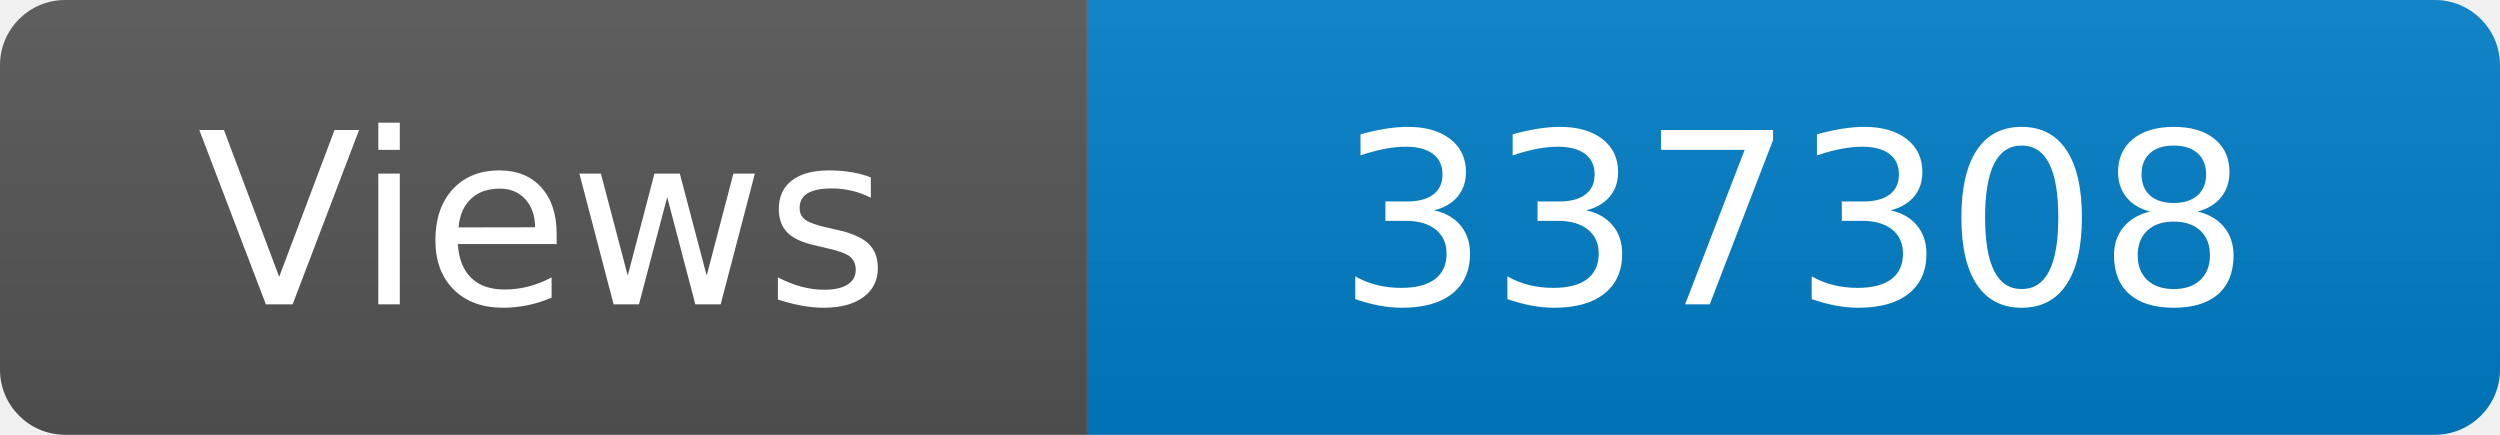
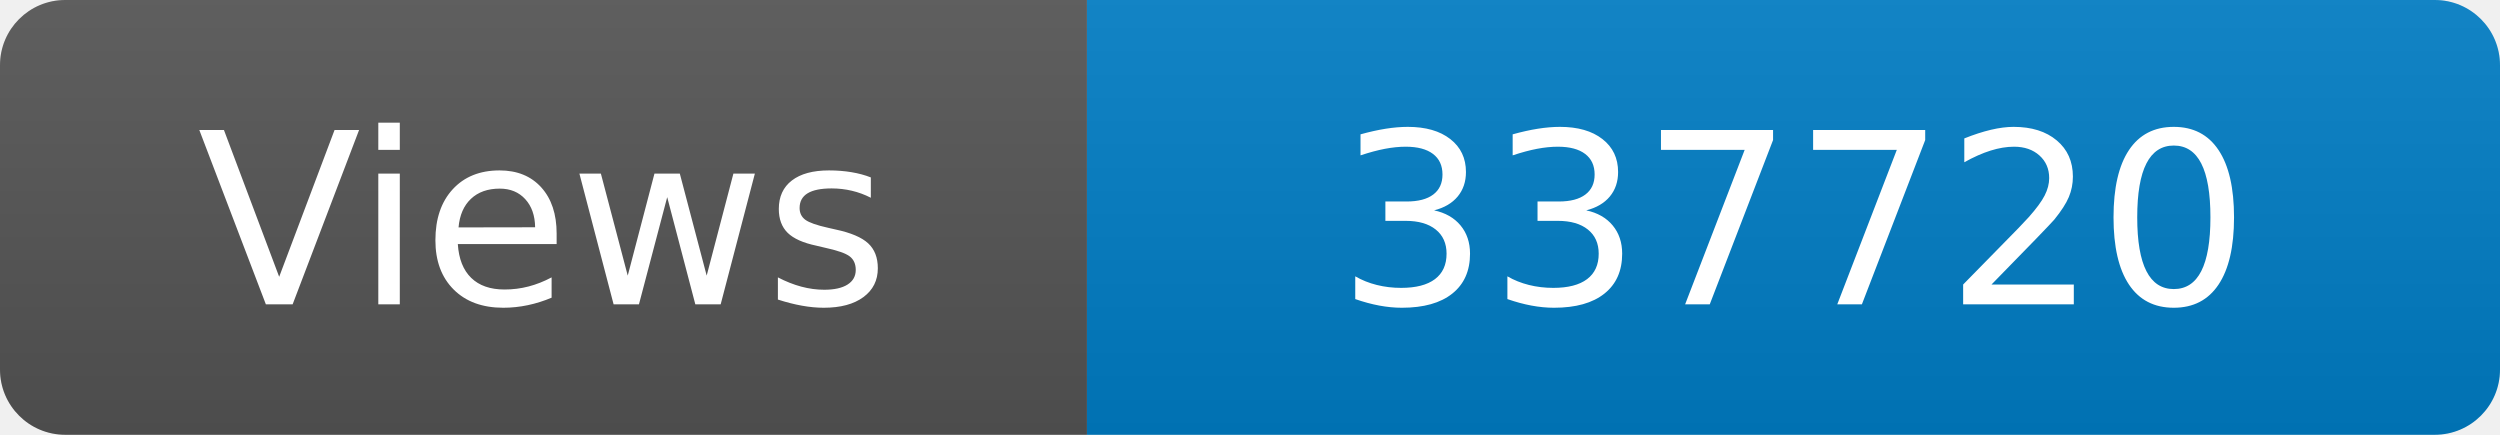
<svg xmlns="http://www.w3.org/2000/svg" width="115" height="20" role="img" aria-label="Maintained?: yes">
  <linearGradient id="s" x2="0" y2="100%">
    <stop offset="0" stop-color="#bbb" stop-opacity=".1" />
    <stop offset="1" stop-opacity=".1" />
  </linearGradient>
  <clipPath id="r">
    <rect width="115" height="20" rx="3" fill="#fff" />
  </clipPath>
  <g clip-path="url(#r)">
    <rect width="50" height="20" fill="#555" />
    <rect x="50" width="160" height="20" fill="#007ec6" />
    <rect width="115" height="20" fill="url(#s)" />
  </g>
  <g fill="#fff" text-anchor="middle" font-family="Verdana,Geneva,DejaVu Sans,sans-serif" font-size="110">
    <text x="250" y="140" transform="scale(.1)" fill="#fff">Views</text>
-     <text x="825" y="140" transform="scale(.1)" fill="#fff">337308</text>
+     <text x="825" y="140" transform="scale(.1)" fill="#fff">337720</text>
  </g>
</svg>
